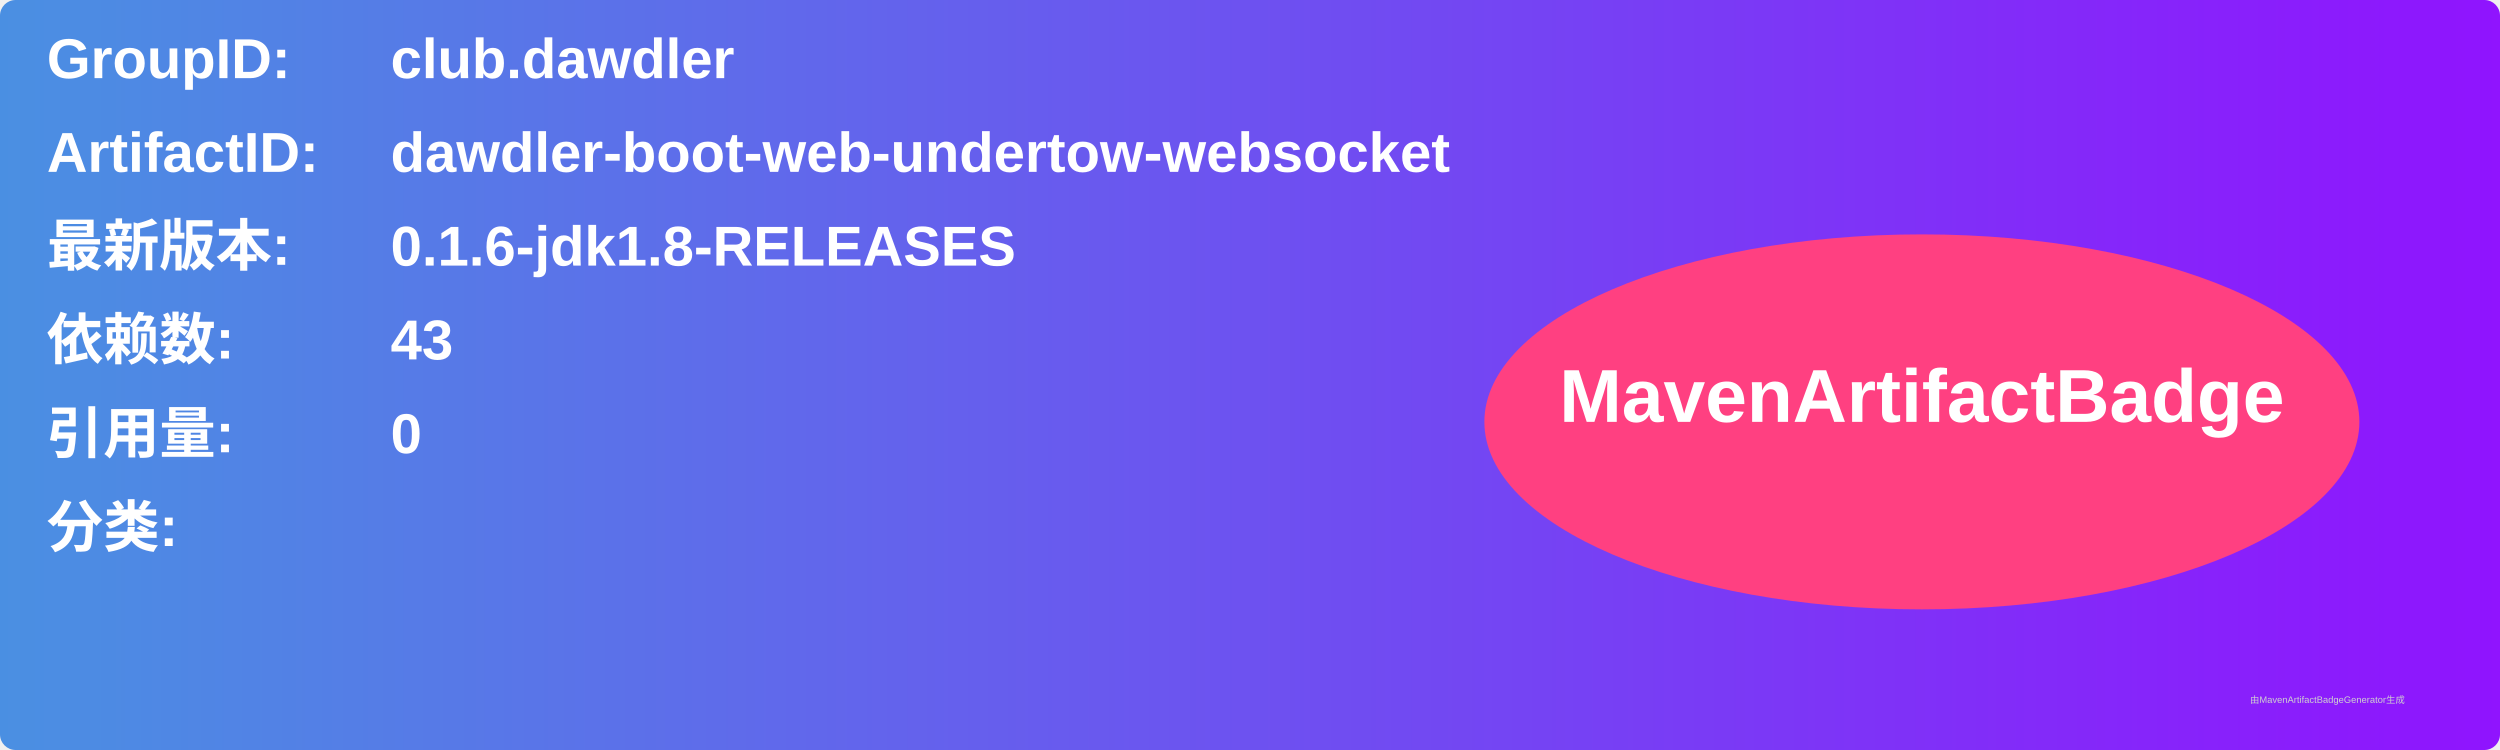
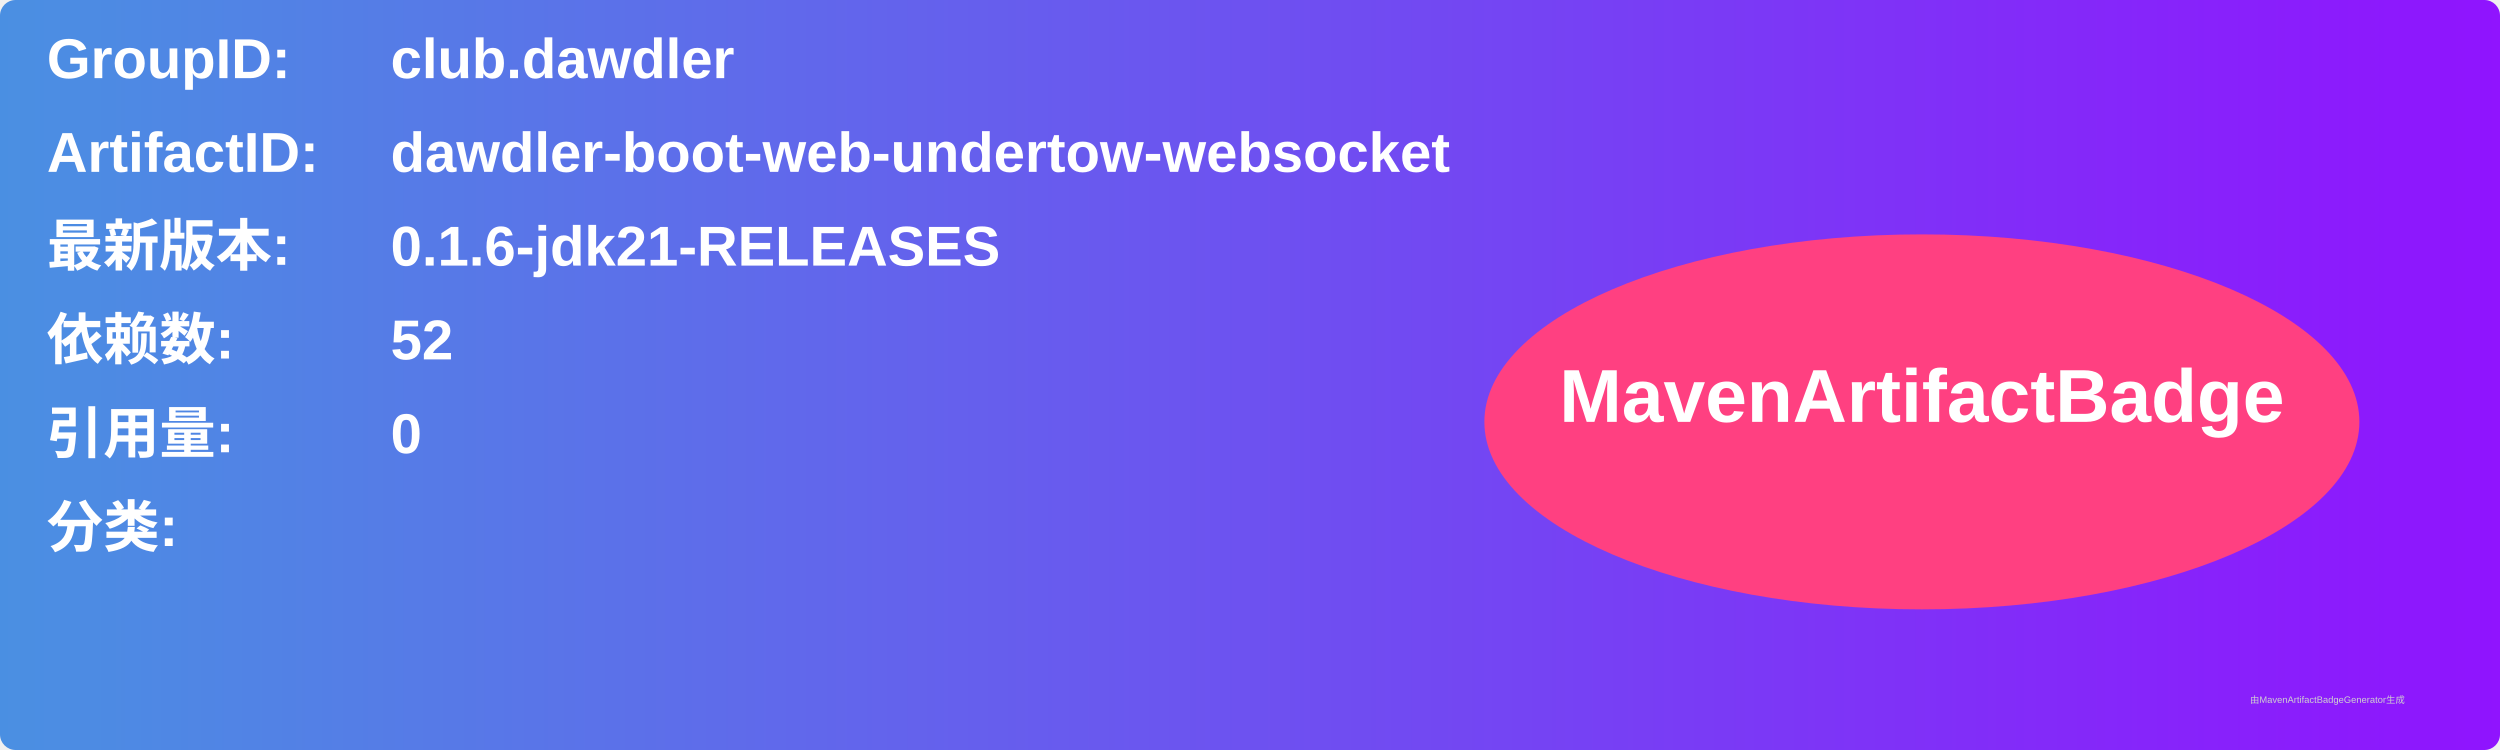
<svg xmlns="http://www.w3.org/2000/svg" width="800" height="240" viewBox="0 0 800 240">
  <linearGradient id="grad" x1="0%" y1="0%" x2="100%" y2="0%">
    <stop offset="0%" stop-color="#4a90e2" />
    <stop offset="100%" stop-color="#9013fe" />
  </linearGradient>
  <rect width="100%" height="100%" rx="5" ry="5" fill="url(#grad)" />
  <g transform="translate(15, 15)">
    <text x="0" y="10" font-family="Arial" font-size="18" fill="white" font-weight="bold" width="260">GroupID:</text>
    <text x="110" y="10" font-family="Arial" font-size="18" fill="white" font-weight="bold" width="460">club.dawdler</text>
    <text x="0" y="40" font-family="Arial" font-size="18" fill="white" font-weight="bold" width="260">ArtifactID:</text>
    <text x="110" y="40" font-family="Arial" font-size="18" fill="white" font-weight="bold" width="460">dawdler-boot-web-undertow-websocket</text>
    <text x="0" y="70" font-family="Arial" font-size="18" fill="white" font-weight="bold">最新版本:</text>
    <text x="110" y="70" font-family="Arial" font-size="18" fill="white" font-weight="bold">
-       <tspan font-weight="bold">0.1.6-jdk1.8-RELEASES</tspan>
+       <tspan font-weight="bold">0.1.6-jdk21-RELEASES</tspan>
    </text>
    <text x="0" y="100" font-family="Arial" font-size="18" fill="white" font-weight="bold">依赖数: </text>
    <text x="110" y="100" font-family="Arial" font-size="18" fill="white">
-       <tspan font-weight="bold">43</tspan>
+       <tspan font-weight="bold">52</tspan>
    </text>
    <text x="0" y="130" font-family="Arial" font-size="18" fill="white" font-weight="bold">引用量: </text>
    <text x="110" y="130" font-family="Arial" font-size="18" fill="white">
      <tspan font-weight="bold">0</tspan>
    </text>
    <text x="0" y="160" font-family="Arial" font-size="18" fill="white" font-weight="bold">分类:</text>
    <text x="10" y="190" font-family="Arial" font-size="10" fill="white">
      <tspan font-weight="bold" />
    </text>
    <ellipse cx="600" cy="120" rx="140" ry="60" fill="#ff4081" />
    <text x="600" y="120" text-anchor="middle" font-family="Arial" font-size="24" fill="white" font-weight="bold">MavenArtifactBadge</text>
  </g>
  <text x="720" y="225" font-family="Arial" font-size="3" fill="#d0d0d0">由MavenArtifactBadgeGenerator生成</text>
</svg>
